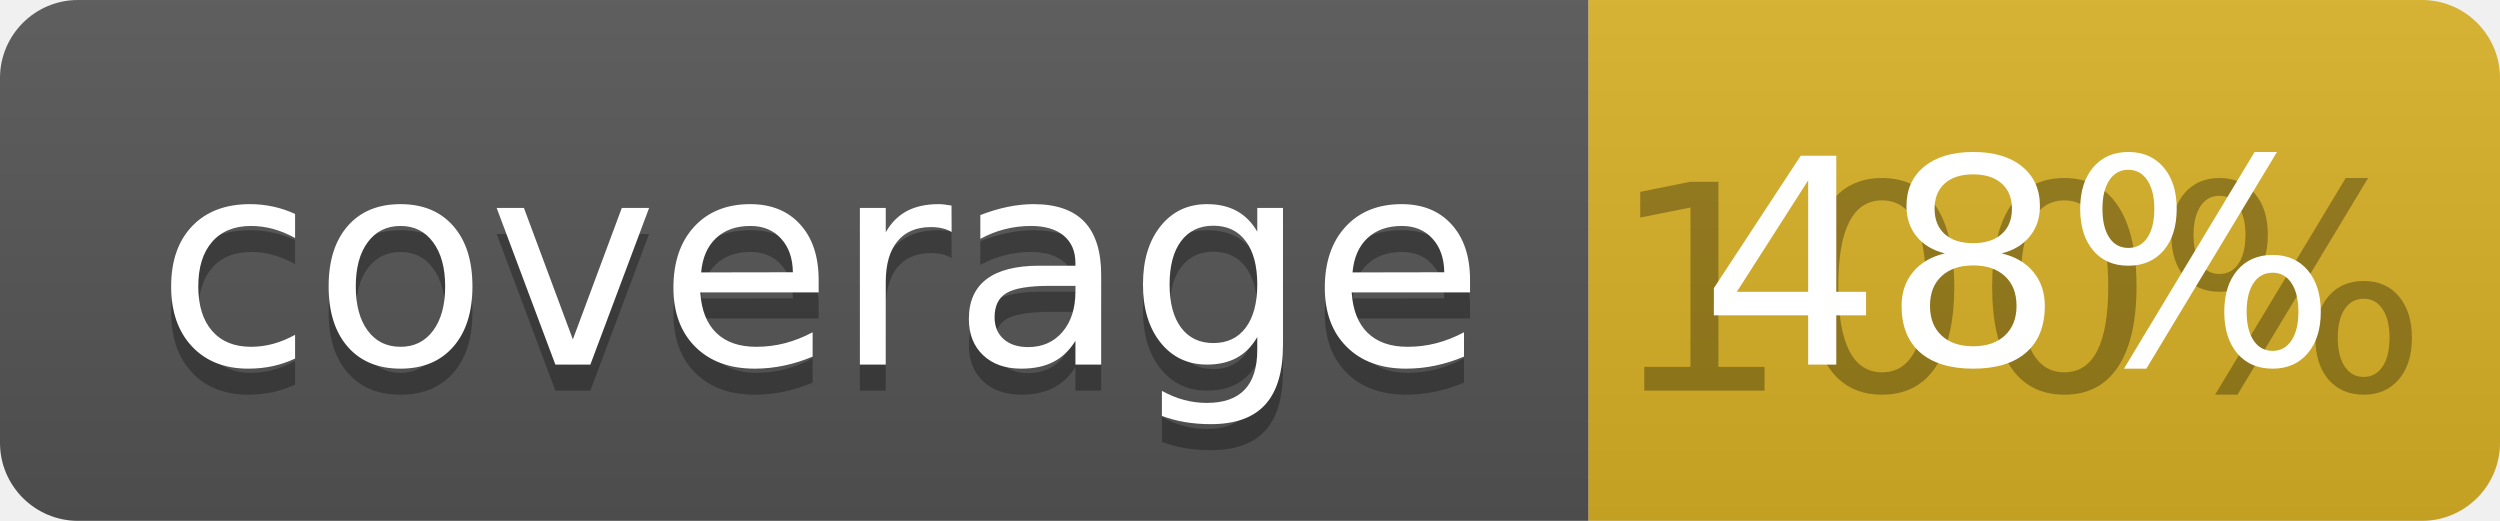
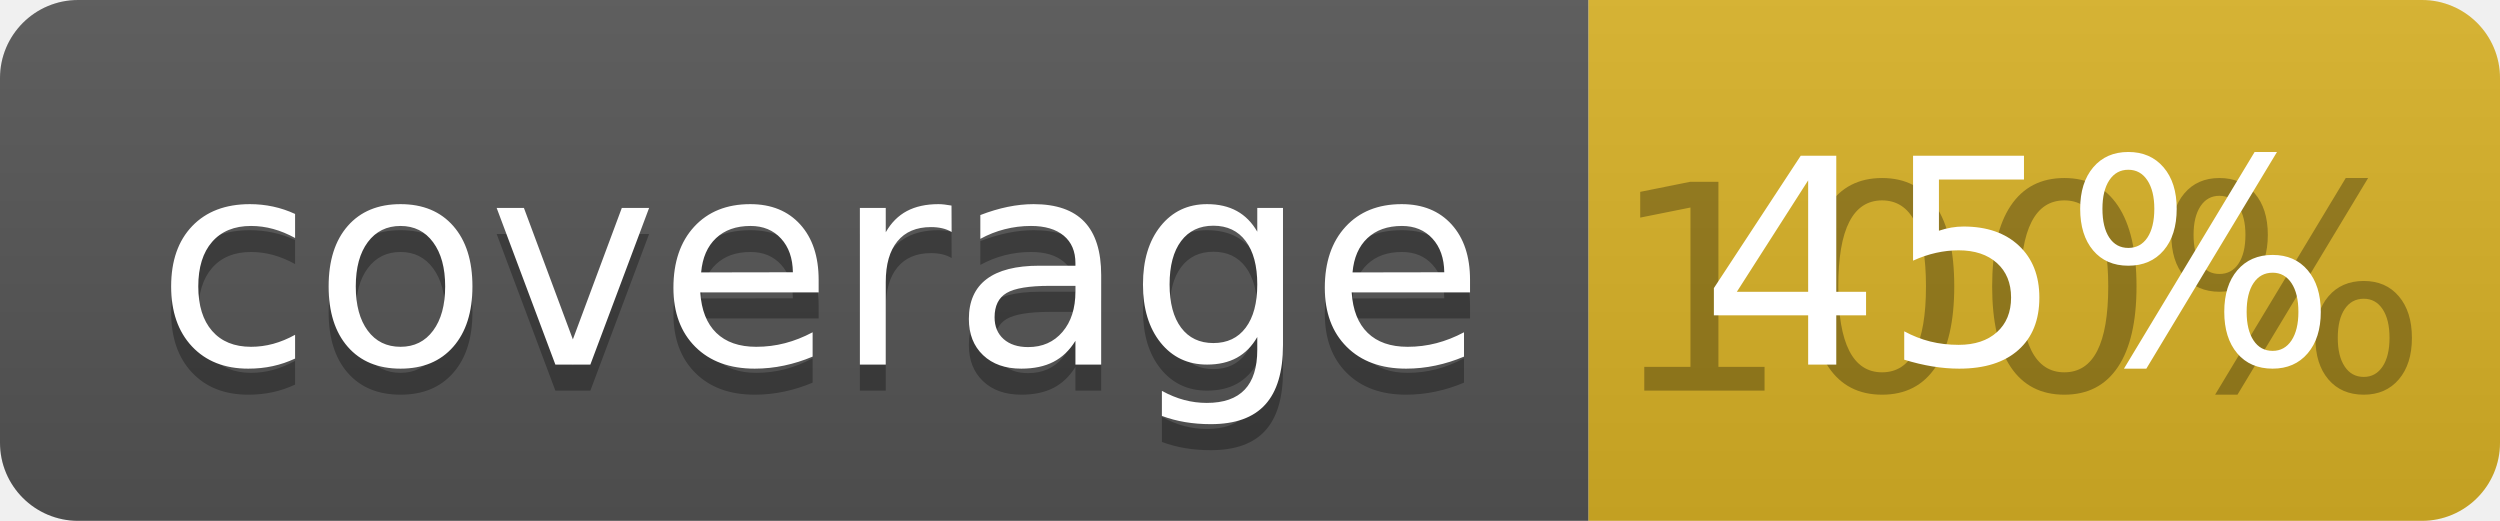
<svg xmlns="http://www.w3.org/2000/svg" width="96" height="20">
  <linearGradient id="b" x2="0" y2="100%">
    <stop offset="0" stop-color="#bbb" stop-opacity=".1" />
    <stop offset="1" stop-opacity=".1" />
  </linearGradient>
  <clipPath id="a">
    <rect width="96" height="20" rx="3" fill="#fff" />
  </clipPath>
  <g clip-path="url(#a)">
    <path fill="#555" d="M0 0h61v20H0z" />
    <path fill="#D9B226" d="M61 0h35v20H61z" />
    <path fill="url(#b)" d="M0 0h96v20H0z" />
  </g>
  <g fill="#fff" text-anchor="middle" font-family="DejaVu Sans,Verdana,Geneva,sans-serif" font-size="110">
    <text x="315" y="150" fill="#010101" fill-opacity=".3" transform="scale(.1)" textLength="510">coverage</text>
    <text x="315" y="140" transform="scale(.1)" textLength="510">coverage</text>
    <text x="775" y="150" fill="#010101" fill-opacity=".3" transform="scale(.1)" textLength="250">100%</text>
-     <text x="775" y="140" transform="scale(.1)" textLength="250">48%</text>
+     <text x="775" y="140" transform="scale(.1)" textLength="250">45%</text>
  </g>
</svg>
